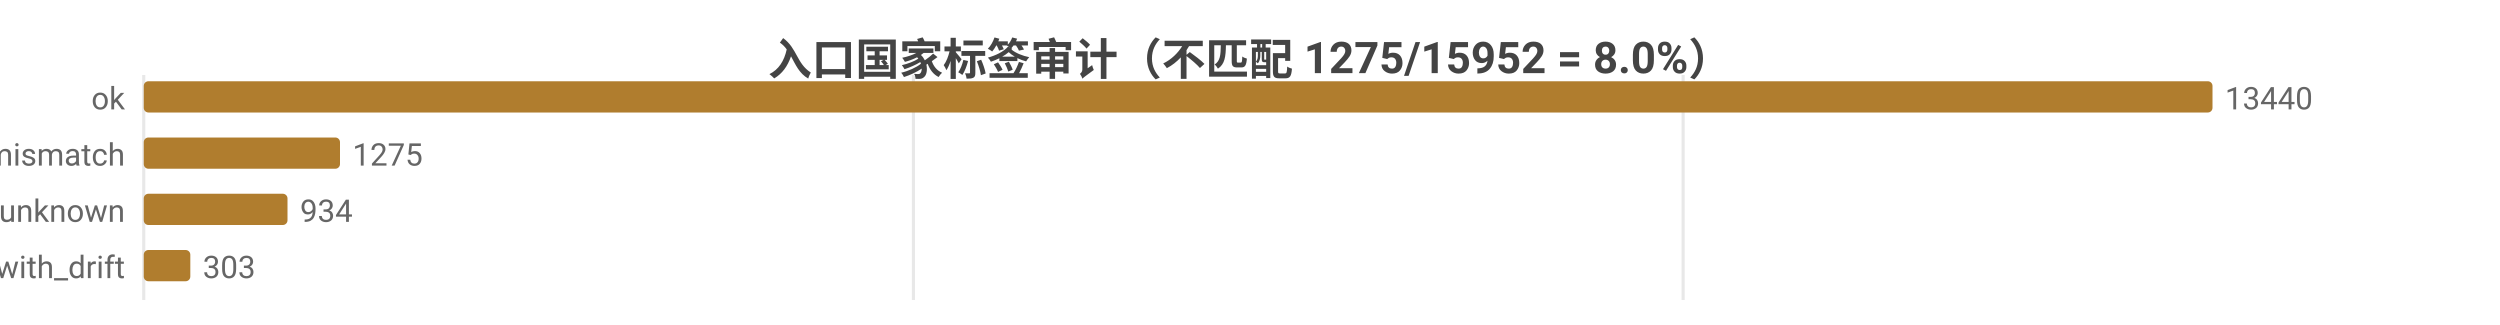
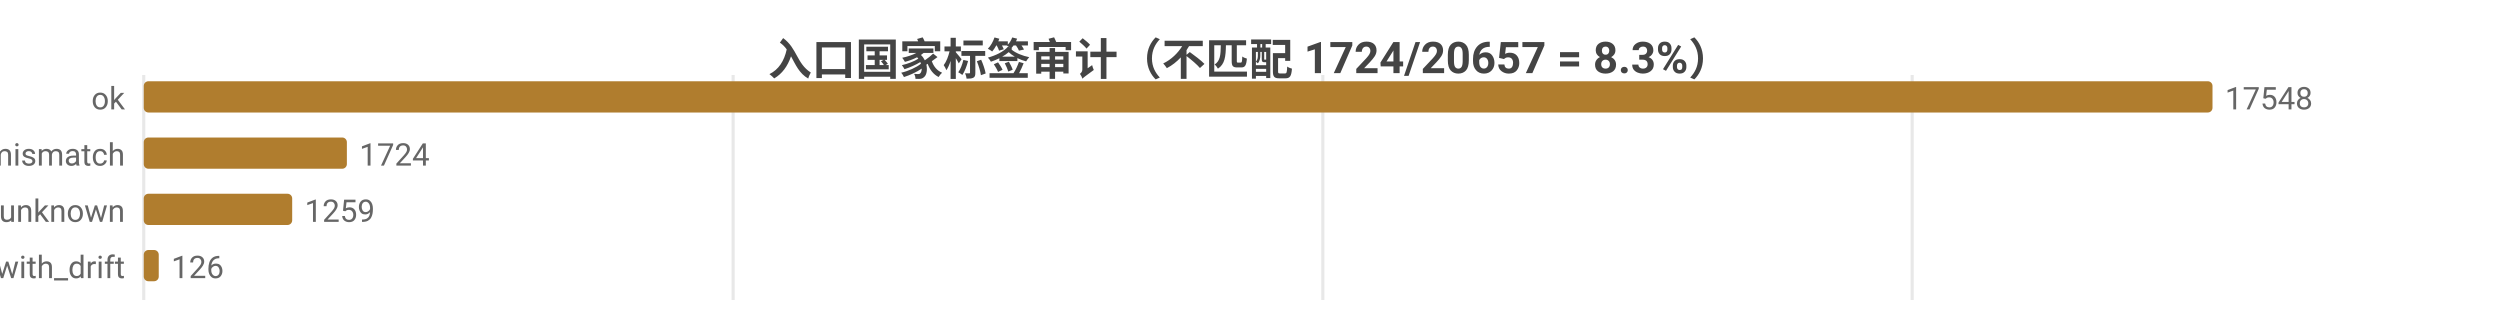
<svg xmlns="http://www.w3.org/2000/svg" width="800" height="104" viewBox="0 0 800 104">
  <rect width="800" height="104" fill="#ffffff" />
  <style>text{font-family:system-ui,-apple-system,'Segoe UI',Roboto,'PingFang SC','Microsoft YaHei','Noto Sans CJK SC',sans-serif}.g{stroke:#e8e8e8;stroke-width:1}.a{stroke:#999;stroke-width:1}.t{font-size:10px;fill:#666}.m{font-size:10px;text-anchor:middle;fill:#666}.e{font-size:10px;text-anchor:end;fill:#666}.l{font-size:11px;fill:#333}.tt{font-size:14px;font-weight:600;text-anchor:middle;fill:#444}.em{font-size:13px;text-anchor:middle;fill:#999}</style>
-   <text class="tt" x="400.0" y="24">入口国家标签审计（不匹配 1275/15952 = 8.0%）</text>
+   <text class="tt" x="400.0" y="24">入口国家标签审计（不匹配 1724/20657 = 8.3%）</text>
  <line class="g" x1="46" y1="24" x2="46" y2="96" />
-   <line class="g" x1="292.3" y1="24" x2="292.3" y2="96" />
-   <line class="g" x1="538.6" y1="24" x2="538.6" y2="96" />
+   <line class="g" x1="234.6" y1="24" x2="234.6" y2="96" />
+   <line class="g" x1="423.3" y1="24" x2="423.3" y2="96" />
+   <line class="g" x1="611.9" y1="24" x2="611.9" y2="96" />
  <text class="e" x="40" y="35">ok</text>
  <rect x="46" y="26" width="662" height="10" fill="#b07d2e" rx="1.5" />
-   <text class="t" x="712" y="35">13440</text>
+   <text class="t" x="712" y="35">17548</text>
  <text class="e" x="40" y="53">tag_mismatch</text>
-   <rect x="46" y="44" width="62.8" height="10" fill="#b07d2e" rx="1.5" />
-   <text class="t" x="112.8" y="53">1275</text>
+   <rect x="46" y="44" width="65.0" height="10" fill="#b07d2e" rx="1.5" />
+   <text class="t" x="115.0" y="53">1724</text>
  <text class="e" x="40" y="71">entry_unknown</text>
-   <rect x="46" y="62" width="46.0" height="10" fill="#b07d2e" rx="1.5" />
-   <text class="t" x="96.0" y="71">934</text>
+   <rect x="46" y="62" width="47.5" height="10" fill="#b07d2e" rx="1.5" />
+   <text class="t" x="97.5" y="71">1259</text>
  <text class="e" x="40" y="89">ok_with_drift</text>
-   <rect x="46" y="80" width="14.9" height="10" fill="#b07d2e" rx="1.5" />
-   <text class="t" x="64.9" y="89">303</text>
+   <rect x="46" y="80" width="4.8" height="10" fill="#b07d2e" rx="1.5" />
+   <text class="t" x="54.8" y="89">126</text>
</svg>
